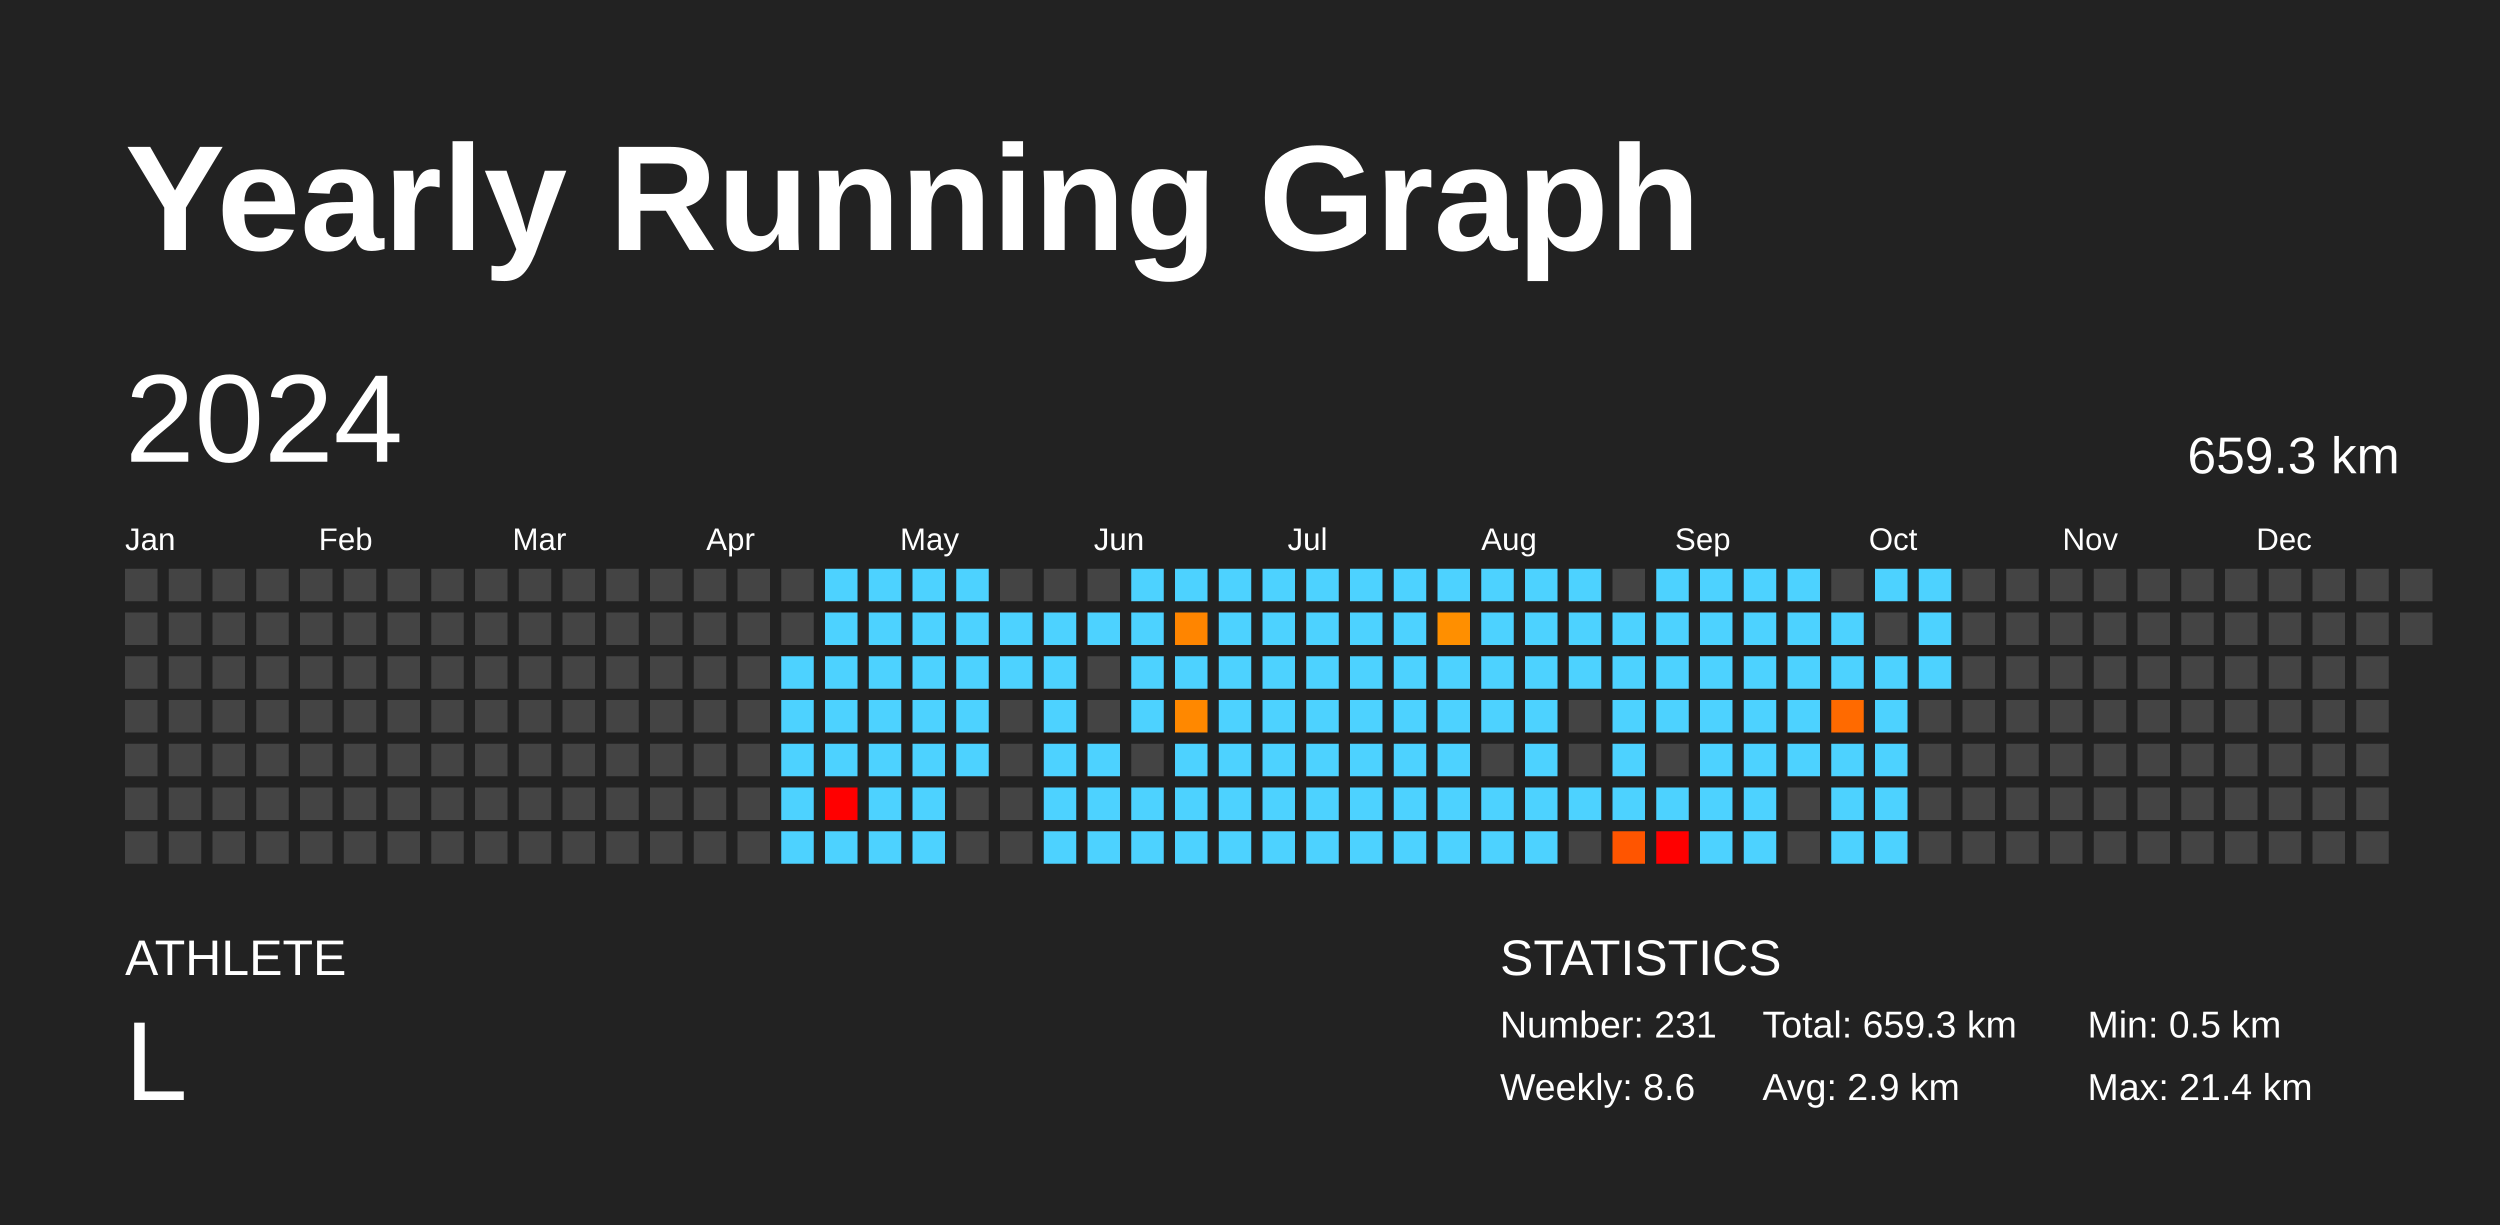
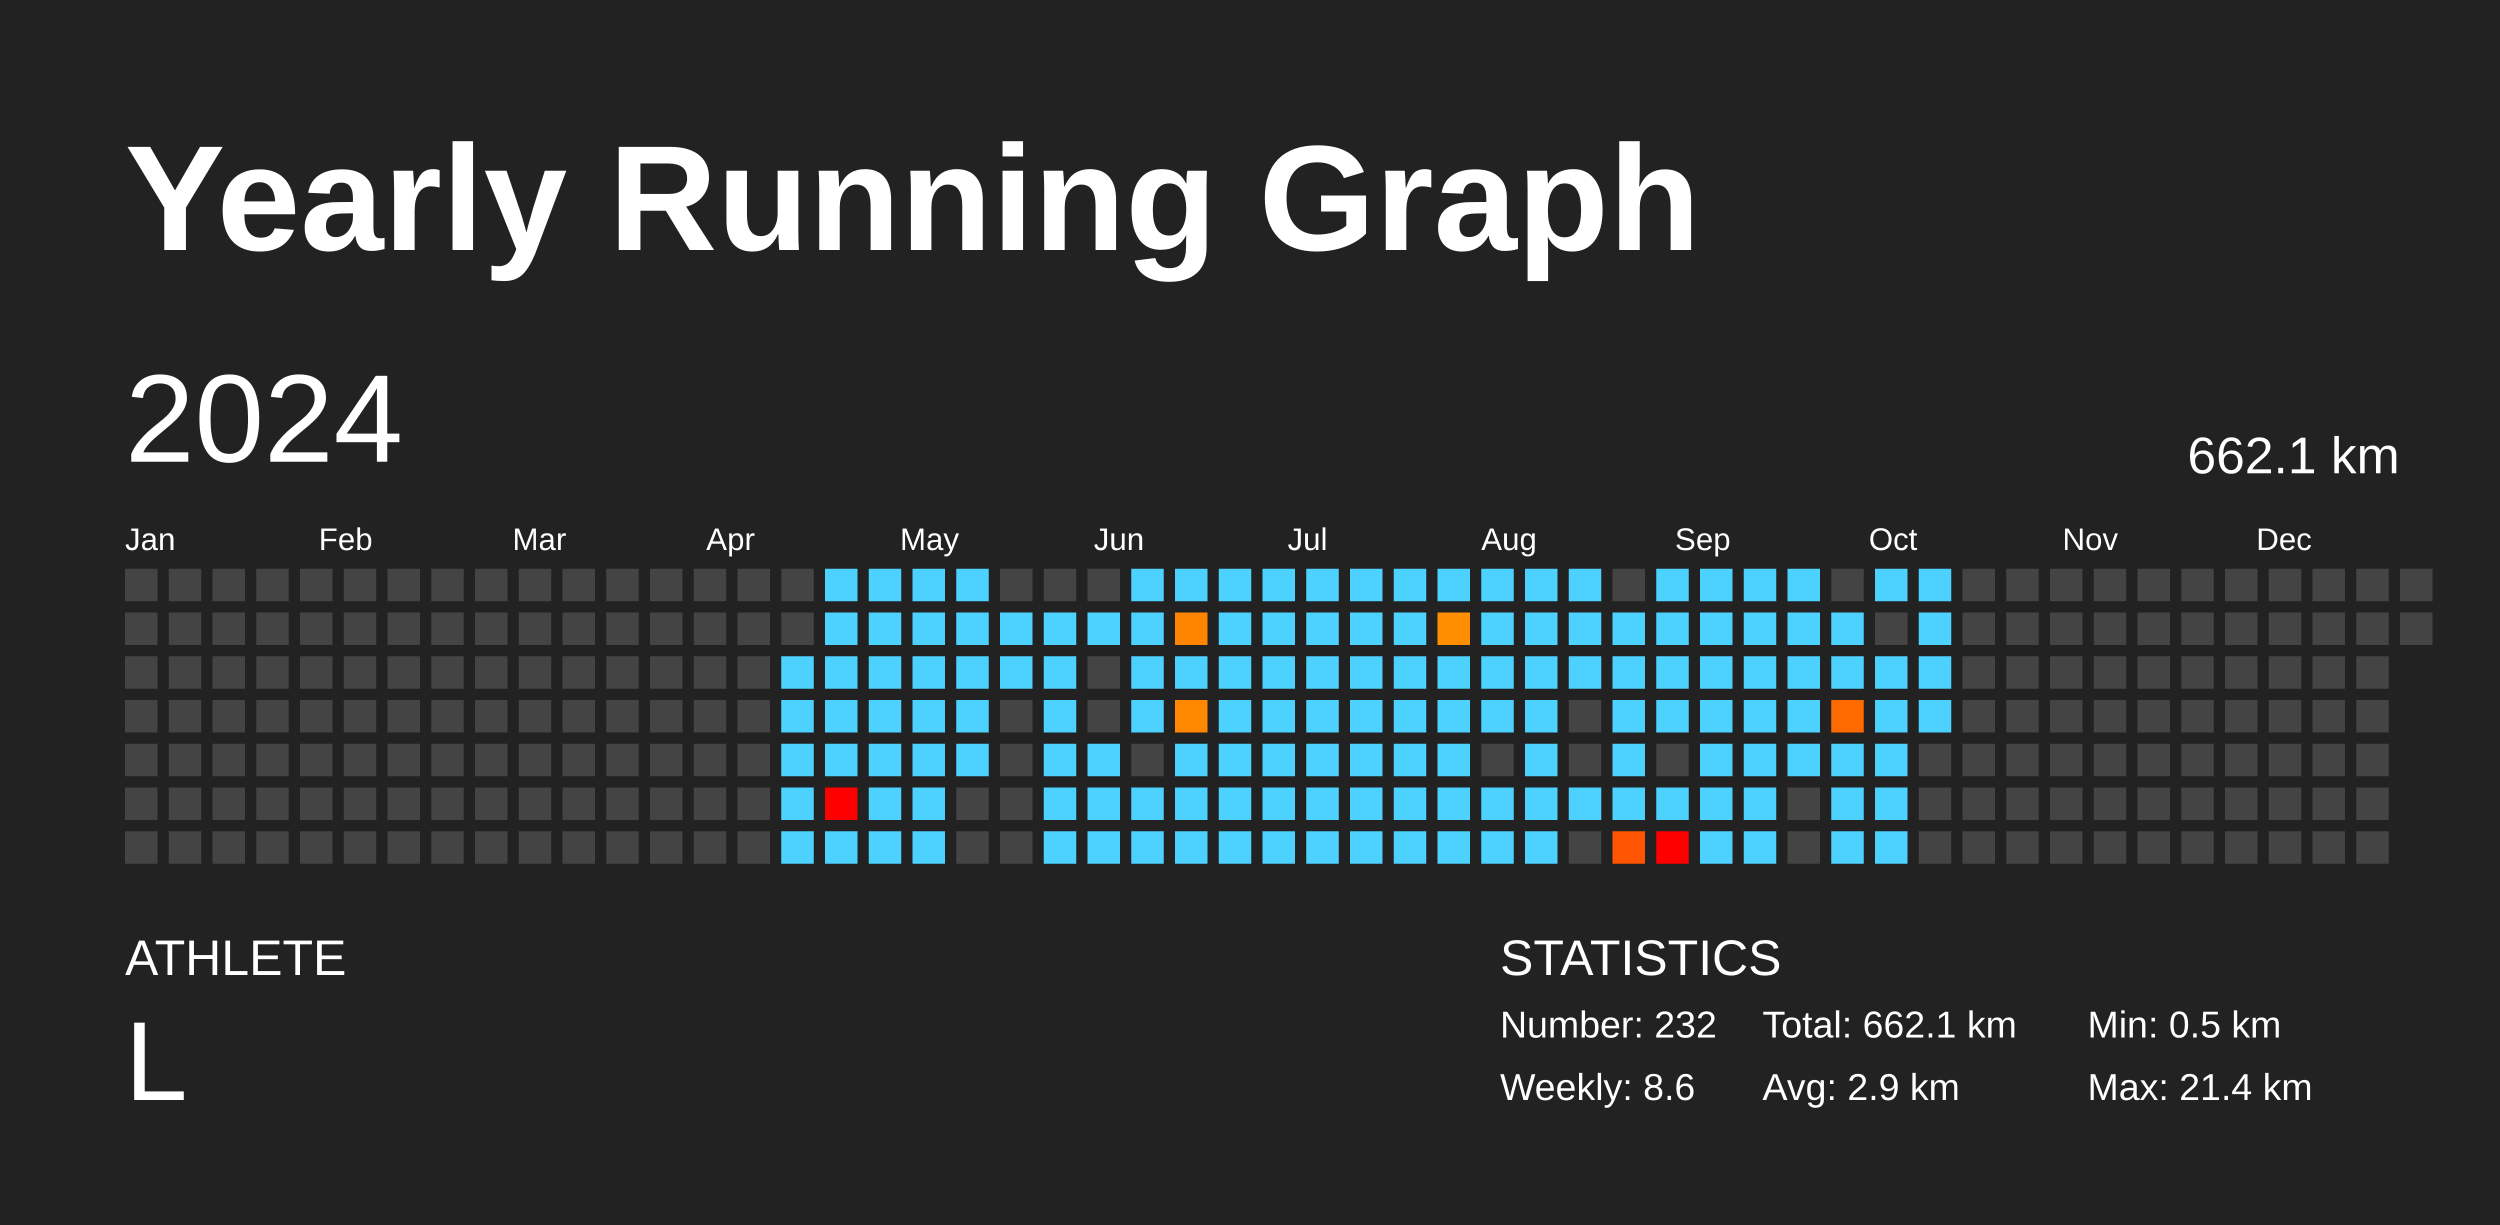
<svg xmlns="http://www.w3.org/2000/svg" baseProfile="full" height="98mm" version="1.1" viewBox="0,0,200,98" width="200mm">
  <defs />
  <rect fill="#222222" height="98" width="200" x="0" y="0" />
  <text fill="#FFFFFF" style="font-size:12px; font-family:Arial; font-weight:bold;" x="10" y="20">Yearly Running Graph</text>
  <text fill="#FFFFFF" style="font-size:4px; font-family:Arial" x="10" y="78">ATHLETE</text>
  <text fill="#FFFFFF" style="font-size:9px; font-family:Arial" x="10" y="88">L</text>
  <text fill="#FFFFFF" style="font-size:4px; font-family:Arial" x="120" y="78">STATISTICS</text>
-   <text fill="#FFFFFF" style="font-size:3px; font-family:Arial" x="120" y="83">Number: 231</text>
+   <text fill="#FFFFFF" style="font-size:3px; font-family:Arial" x="120" y="83">Number: 232</text>
  <text fill="#FFFFFF" style="font-size:3px; font-family:Arial" x="120" y="88">Weekly: 8.6</text>
-   <text fill="#FFFFFF" style="font-size:3px; font-family:Arial" x="141" y="83">Total: 659.3 km</text>
+   <text fill="#FFFFFF" style="font-size:3px; font-family:Arial" x="141" y="83">Total: 662.1 km</text>
  <text fill="#FFFFFF" style="font-size:3px; font-family:Arial" x="141" y="88">Avg: 2.9 km</text>
  <text fill="#FFFFFF" style="font-size:3px; font-family:Arial" x="167" y="83">Min: 0.5 km</text>
  <text fill="#FFFFFF" style="font-size:3px; font-family:Arial" x="167" y="88">Max: 21.4 km</text>
  <text dominant-baseline="hanging" fill="#FFFFFF" style="font-size:10.0px; font-family:Arial;" x="10" y="30">2024</text>
-   <text dominant-baseline="hanging" fill="#FFFFFF" style="font-size:4.125px; font-family:Arial;" x="175" y="35">659.3 km</text>
+   <text dominant-baseline="hanging" fill="#FFFFFF" style="font-size:4.125px; font-family:Arial;" x="175" y="35">662.1 km</text>
  <text fill="#FFFFFF" style="font-size:2.5px; font-family:Arial" x="10.0" y="44">Jan</text>
  <text fill="#FFFFFF" style="font-size:2.5px; font-family:Arial" x="25.5" y="44">Feb</text>
  <text fill="#FFFFFF" style="font-size:2.5px; font-family:Arial" x="41.0" y="44">Mar</text>
  <text fill="#FFFFFF" style="font-size:2.5px; font-family:Arial" x="56.5" y="44">Apr</text>
  <text fill="#FFFFFF" style="font-size:2.5px; font-family:Arial" x="72.0" y="44">May</text>
  <text fill="#FFFFFF" style="font-size:2.5px; font-family:Arial" x="87.5" y="44">Jun</text>
  <text fill="#FFFFFF" style="font-size:2.5px; font-family:Arial" x="103.0" y="44">Jul</text>
  <text fill="#FFFFFF" style="font-size:2.5px; font-family:Arial" x="118.5" y="44">Aug</text>
  <text fill="#FFFFFF" style="font-size:2.5px; font-family:Arial" x="134.0" y="44">Sep</text>
  <text fill="#FFFFFF" style="font-size:2.5px; font-family:Arial" x="149.5" y="44">Oct</text>
  <text fill="#FFFFFF" style="font-size:2.5px; font-family:Arial" x="165.0" y="44">Nov</text>
  <text fill="#FFFFFF" style="font-size:2.5px; font-family:Arial" x="180.5" y="44">Dec</text>
  <rect fill="#444444" height="2.6" width="2.6" x="10.0" y="45.5" />
  <rect fill="#444444" height="2.6" width="2.6" x="10.0" y="49.0" />
  <rect fill="#444444" height="2.6" width="2.6" x="10.0" y="52.5" />
  <rect fill="#444444" height="2.6" width="2.6" x="10.0" y="56.0" />
  <rect fill="#444444" height="2.6" width="2.6" x="10.0" y="59.5" />
  <rect fill="#444444" height="2.6" width="2.6" x="10.0" y="63.0" />
  <rect fill="#444444" height="2.6" width="2.6" x="10.0" y="66.5" />
  <rect fill="#444444" height="2.6" width="2.6" x="13.5" y="45.5" />
  <rect fill="#444444" height="2.6" width="2.6" x="13.5" y="49.0" />
  <rect fill="#444444" height="2.6" width="2.6" x="13.5" y="52.5" />
  <rect fill="#444444" height="2.6" width="2.6" x="13.5" y="56.0" />
  <rect fill="#444444" height="2.6" width="2.6" x="13.5" y="59.5" />
  <rect fill="#444444" height="2.6" width="2.6" x="13.5" y="63.0" />
  <rect fill="#444444" height="2.6" width="2.6" x="13.5" y="66.5" />
  <rect fill="#444444" height="2.6" width="2.6" x="17.0" y="45.5" />
  <rect fill="#444444" height="2.6" width="2.6" x="17.0" y="49.0" />
  <rect fill="#444444" height="2.6" width="2.6" x="17.0" y="52.5" />
  <rect fill="#444444" height="2.6" width="2.6" x="17.0" y="56.0" />
  <rect fill="#444444" height="2.6" width="2.6" x="17.0" y="59.5" />
  <rect fill="#444444" height="2.6" width="2.6" x="17.0" y="63.0" />
  <rect fill="#444444" height="2.6" width="2.6" x="17.0" y="66.5" />
  <rect fill="#444444" height="2.6" width="2.6" x="20.5" y="45.5" />
  <rect fill="#444444" height="2.6" width="2.6" x="20.5" y="49.0" />
  <rect fill="#444444" height="2.6" width="2.6" x="20.5" y="52.5" />
  <rect fill="#444444" height="2.6" width="2.6" x="20.5" y="56.0" />
  <rect fill="#444444" height="2.6" width="2.6" x="20.5" y="59.5" />
  <rect fill="#444444" height="2.6" width="2.6" x="20.5" y="63.0" />
  <rect fill="#444444" height="2.6" width="2.6" x="20.5" y="66.5" />
  <rect fill="#444444" height="2.6" width="2.6" x="24.0" y="45.5" />
  <rect fill="#444444" height="2.6" width="2.6" x="24.0" y="49.0" />
  <rect fill="#444444" height="2.6" width="2.6" x="24.0" y="52.5" />
  <rect fill="#444444" height="2.6" width="2.6" x="24.0" y="56.0" />
  <rect fill="#444444" height="2.6" width="2.6" x="24.0" y="59.5" />
  <rect fill="#444444" height="2.6" width="2.6" x="24.0" y="63.0" />
  <rect fill="#444444" height="2.6" width="2.6" x="24.0" y="66.5" />
  <rect fill="#444444" height="2.6" width="2.6" x="27.5" y="45.5" />
  <rect fill="#444444" height="2.6" width="2.6" x="27.5" y="49.0" />
  <rect fill="#444444" height="2.6" width="2.6" x="27.5" y="52.5" />
  <rect fill="#444444" height="2.6" width="2.6" x="27.5" y="56.0" />
  <rect fill="#444444" height="2.6" width="2.6" x="27.5" y="59.5" />
  <rect fill="#444444" height="2.6" width="2.6" x="27.5" y="63.0" />
  <rect fill="#444444" height="2.6" width="2.6" x="27.5" y="66.5" />
  <rect fill="#444444" height="2.6" width="2.6" x="31.0" y="45.5" />
  <rect fill="#444444" height="2.6" width="2.6" x="31.0" y="49.0" />
  <rect fill="#444444" height="2.6" width="2.6" x="31.0" y="52.5" />
  <rect fill="#444444" height="2.6" width="2.6" x="31.0" y="56.0" />
  <rect fill="#444444" height="2.6" width="2.6" x="31.0" y="59.5" />
  <rect fill="#444444" height="2.6" width="2.6" x="31.0" y="63.0" />
  <rect fill="#444444" height="2.6" width="2.6" x="31.0" y="66.5" />
  <rect fill="#444444" height="2.6" width="2.6" x="34.5" y="45.5" />
  <rect fill="#444444" height="2.6" width="2.6" x="34.5" y="49.0" />
  <rect fill="#444444" height="2.6" width="2.6" x="34.5" y="52.5" />
  <rect fill="#444444" height="2.6" width="2.6" x="34.5" y="56.0" />
  <rect fill="#444444" height="2.6" width="2.6" x="34.5" y="59.5" />
  <rect fill="#444444" height="2.6" width="2.6" x="34.5" y="63.0" />
  <rect fill="#444444" height="2.6" width="2.6" x="34.5" y="66.5" />
  <rect fill="#444444" height="2.6" width="2.6" x="38.0" y="45.5" />
  <rect fill="#444444" height="2.6" width="2.6" x="38.0" y="49.0" />
  <rect fill="#444444" height="2.6" width="2.6" x="38.0" y="52.5" />
  <rect fill="#444444" height="2.6" width="2.6" x="38.0" y="56.0" />
  <rect fill="#444444" height="2.6" width="2.6" x="38.0" y="59.5" />
  <rect fill="#444444" height="2.6" width="2.6" x="38.0" y="63.0" />
  <rect fill="#444444" height="2.6" width="2.6" x="38.0" y="66.5" />
  <rect fill="#444444" height="2.6" width="2.6" x="41.5" y="45.5" />
  <rect fill="#444444" height="2.6" width="2.6" x="41.5" y="49.0" />
  <rect fill="#444444" height="2.6" width="2.6" x="41.5" y="52.5" />
  <rect fill="#444444" height="2.6" width="2.6" x="41.5" y="56.0" />
  <rect fill="#444444" height="2.6" width="2.6" x="41.5" y="59.5" />
  <rect fill="#444444" height="2.6" width="2.6" x="41.5" y="63.0" />
  <rect fill="#444444" height="2.6" width="2.6" x="41.5" y="66.5" />
  <rect fill="#444444" height="2.6" width="2.6" x="45.0" y="45.5" />
  <rect fill="#444444" height="2.6" width="2.6" x="45.0" y="49.0" />
  <rect fill="#444444" height="2.6" width="2.6" x="45.0" y="52.5" />
  <rect fill="#444444" height="2.6" width="2.6" x="45.0" y="56.0" />
  <rect fill="#444444" height="2.6" width="2.6" x="45.0" y="59.5" />
  <rect fill="#444444" height="2.6" width="2.6" x="45.0" y="63.0" />
  <rect fill="#444444" height="2.6" width="2.6" x="45.0" y="66.5" />
  <rect fill="#444444" height="2.6" width="2.6" x="48.5" y="45.5" />
  <rect fill="#444444" height="2.6" width="2.6" x="48.5" y="49.0" />
  <rect fill="#444444" height="2.6" width="2.6" x="48.5" y="52.5" />
  <rect fill="#444444" height="2.6" width="2.6" x="48.5" y="56.0" />
  <rect fill="#444444" height="2.6" width="2.6" x="48.5" y="59.5" />
  <rect fill="#444444" height="2.6" width="2.6" x="48.5" y="63.0" />
  <rect fill="#444444" height="2.6" width="2.6" x="48.5" y="66.5" />
  <rect fill="#444444" height="2.6" width="2.6" x="52.0" y="45.5" />
  <rect fill="#444444" height="2.6" width="2.6" x="52.0" y="49.0" />
  <rect fill="#444444" height="2.6" width="2.6" x="52.0" y="52.5" />
  <rect fill="#444444" height="2.6" width="2.6" x="52.0" y="56.0" />
  <rect fill="#444444" height="2.6" width="2.6" x="52.0" y="59.5" />
  <rect fill="#444444" height="2.6" width="2.6" x="52.0" y="63.0" />
  <rect fill="#444444" height="2.6" width="2.6" x="52.0" y="66.5" />
  <rect fill="#444444" height="2.6" width="2.6" x="55.5" y="45.5" />
  <rect fill="#444444" height="2.6" width="2.6" x="55.5" y="49.0" />
  <rect fill="#444444" height="2.6" width="2.6" x="55.5" y="52.5" />
  <rect fill="#444444" height="2.6" width="2.6" x="55.5" y="56.0" />
  <rect fill="#444444" height="2.6" width="2.6" x="55.5" y="59.5" />
  <rect fill="#444444" height="2.6" width="2.6" x="55.5" y="63.0" />
  <rect fill="#444444" height="2.6" width="2.6" x="55.5" y="66.5" />
  <rect fill="#444444" height="2.6" width="2.6" x="59.0" y="45.5" />
  <rect fill="#444444" height="2.6" width="2.6" x="59.0" y="49.0" />
  <rect fill="#444444" height="2.6" width="2.6" x="59.0" y="52.5" />
  <rect fill="#444444" height="2.6" width="2.6" x="59.0" y="56.0" />
  <rect fill="#444444" height="2.6" width="2.6" x="59.0" y="59.5" />
  <rect fill="#444444" height="2.6" width="2.6" x="59.0" y="63.0" />
  <rect fill="#444444" height="2.6" width="2.6" x="59.0" y="66.5" />
  <rect fill="#444444" height="2.6" width="2.6" x="62.5" y="45.5" />
  <rect fill="#444444" height="2.6" width="2.6" x="62.5" y="49.0" />
  <rect fill="#4dd2ff" height="2.6" width="2.6" x="62.5" y="52.5" />
  <rect fill="#4dd2ff" height="2.6" width="2.6" x="62.5" y="56.0" />
  <rect fill="#4dd2ff" height="2.6" width="2.6" x="62.5" y="59.5" />
  <rect fill="#4dd2ff" height="2.6" width="2.6" x="62.5" y="63.0" />
  <rect fill="#4dd2ff" height="2.6" width="2.6" x="62.5" y="66.5" />
  <rect fill="#4dd2ff" height="2.6" width="2.6" x="66.0" y="45.5" />
  <rect fill="#4dd2ff" height="2.6" width="2.6" x="66.0" y="49.0" />
  <rect fill="#4dd2ff" height="2.6" width="2.6" x="66.0" y="52.5" />
  <rect fill="#4dd2ff" height="2.6" width="2.6" x="66.0" y="56.0" />
  <rect fill="#4dd2ff" height="2.6" width="2.6" x="66.0" y="59.5" />
  <rect fill="red" height="2.6" width="2.6" x="66.0" y="63.0" />
  <rect fill="#4dd2ff" height="2.6" width="2.6" x="66.0" y="66.5" />
  <rect fill="#4dd2ff" height="2.6" width="2.6" x="69.5" y="45.5" />
  <rect fill="#4dd2ff" height="2.6" width="2.6" x="69.5" y="49.0" />
  <rect fill="#4dd2ff" height="2.6" width="2.6" x="69.5" y="52.5" />
  <rect fill="#4dd2ff" height="2.6" width="2.6" x="69.5" y="56.0" />
  <rect fill="#4dd2ff" height="2.6" width="2.6" x="69.5" y="59.5" />
  <rect fill="#4dd2ff" height="2.6" width="2.6" x="69.5" y="63.0" />
  <rect fill="#4dd2ff" height="2.6" width="2.6" x="69.5" y="66.5" />
  <rect fill="#4dd2ff" height="2.6" width="2.6" x="73.0" y="45.5" />
  <rect fill="#4dd2ff" height="2.6" width="2.6" x="73.0" y="49.0" />
  <rect fill="#4dd2ff" height="2.6" width="2.6" x="73.0" y="52.5" />
  <rect fill="#4dd2ff" height="2.6" width="2.6" x="73.0" y="56.0" />
  <rect fill="#4dd2ff" height="2.6" width="2.6" x="73.0" y="59.5" />
  <rect fill="#4dd2ff" height="2.6" width="2.6" x="73.0" y="63.0" />
  <rect fill="#4dd2ff" height="2.6" width="2.6" x="73.0" y="66.5" />
  <rect fill="#4dd2ff" height="2.6" width="2.6" x="76.5" y="45.5" />
  <rect fill="#4dd2ff" height="2.6" width="2.6" x="76.5" y="49.0" />
  <rect fill="#4dd2ff" height="2.6" width="2.6" x="76.5" y="52.5" />
  <rect fill="#4dd2ff" height="2.6" width="2.6" x="76.5" y="56.0" />
  <rect fill="#4dd2ff" height="2.6" width="2.6" x="76.5" y="59.5" />
  <rect fill="#444444" height="2.6" width="2.6" x="76.5" y="63.0" />
  <rect fill="#444444" height="2.6" width="2.6" x="76.5" y="66.5" />
  <rect fill="#444444" height="2.6" width="2.6" x="80.0" y="45.5" />
  <rect fill="#4dd2ff" height="2.6" width="2.6" x="80.0" y="49.0" />
  <rect fill="#4dd2ff" height="2.6" width="2.6" x="80.0" y="52.5" />
  <rect fill="#444444" height="2.6" width="2.6" x="80.0" y="56.0" />
  <rect fill="#444444" height="2.6" width="2.6" x="80.0" y="59.5" />
  <rect fill="#444444" height="2.6" width="2.6" x="80.0" y="63.0" />
  <rect fill="#444444" height="2.6" width="2.6" x="80.0" y="66.5" />
  <rect fill="#444444" height="2.6" width="2.6" x="83.5" y="45.5" />
  <rect fill="#4dd2ff" height="2.6" width="2.6" x="83.5" y="49.0" />
  <rect fill="#4dd2ff" height="2.6" width="2.6" x="83.5" y="52.5" />
  <rect fill="#4dd2ff" height="2.6" width="2.6" x="83.5" y="56.0" />
  <rect fill="#4dd2ff" height="2.6" width="2.6" x="83.5" y="59.5" />
  <rect fill="#4dd2ff" height="2.6" width="2.6" x="83.5" y="63.0" />
  <rect fill="#4dd2ff" height="2.6" width="2.6" x="83.5" y="66.5" />
  <rect fill="#444444" height="2.6" width="2.6" x="87.0" y="45.5" />
  <rect fill="#4dd2ff" height="2.6" width="2.6" x="87.0" y="49.0" />
  <rect fill="#444444" height="2.6" width="2.6" x="87.0" y="52.5" />
  <rect fill="#444444" height="2.6" width="2.6" x="87.0" y="56.0" />
  <rect fill="#4dd2ff" height="2.6" width="2.6" x="87.0" y="59.5" />
  <rect fill="#4dd2ff" height="2.6" width="2.6" x="87.0" y="63.0" />
  <rect fill="#4dd2ff" height="2.6" width="2.6" x="87.0" y="66.5" />
  <rect fill="#4dd2ff" height="2.6" width="2.6" x="90.5" y="45.5" />
  <rect fill="#4dd2ff" height="2.6" width="2.6" x="90.5" y="49.0" />
  <rect fill="#4dd2ff" height="2.6" width="2.6" x="90.5" y="52.5" />
  <rect fill="#4dd2ff" height="2.6" width="2.6" x="90.5" y="56.0" />
  <rect fill="#444444" height="2.6" width="2.6" x="90.5" y="59.5" />
  <rect fill="#4dd2ff" height="2.6" width="2.6" x="90.5" y="63.0" />
  <rect fill="#4dd2ff" height="2.6" width="2.6" x="90.5" y="66.5" />
  <rect fill="#4dd2ff" height="2.6" width="2.6" x="94.0" y="45.5" />
  <rect fill="#ff8500" height="2.6" width="2.6" x="94.0" y="49.0" />
  <rect fill="#4dd2ff" height="2.6" width="2.6" x="94.0" y="52.5" />
  <rect fill="#ff8800" height="2.6" width="2.6" x="94.0" y="56.0" />
  <rect fill="#4dd2ff" height="2.6" width="2.6" x="94.0" y="59.5" />
  <rect fill="#4dd2ff" height="2.6" width="2.6" x="94.0" y="63.0" />
  <rect fill="#4dd2ff" height="2.6" width="2.6" x="94.0" y="66.5" />
  <rect fill="#4dd2ff" height="2.6" width="2.6" x="97.5" y="45.5" />
  <rect fill="#4dd2ff" height="2.6" width="2.6" x="97.5" y="49.0" />
  <rect fill="#4dd2ff" height="2.6" width="2.6" x="97.5" y="52.5" />
  <rect fill="#4dd2ff" height="2.6" width="2.6" x="97.5" y="56.0" />
  <rect fill="#4dd2ff" height="2.6" width="2.6" x="97.5" y="59.5" />
  <rect fill="#4dd2ff" height="2.6" width="2.6" x="97.5" y="63.0" />
  <rect fill="#4dd2ff" height="2.6" width="2.6" x="97.5" y="66.5" />
  <rect fill="#4dd2ff" height="2.6" width="2.6" x="101.0" y="45.5" />
  <rect fill="#4dd2ff" height="2.6" width="2.6" x="101.0" y="49.0" />
  <rect fill="#4dd2ff" height="2.6" width="2.6" x="101.0" y="52.5" />
  <rect fill="#4dd2ff" height="2.6" width="2.6" x="101.0" y="56.0" />
  <rect fill="#4dd2ff" height="2.6" width="2.6" x="101.0" y="59.5" />
  <rect fill="#4dd2ff" height="2.6" width="2.6" x="101.0" y="63.0" />
  <rect fill="#4dd2ff" height="2.6" width="2.6" x="101.0" y="66.5" />
  <rect fill="#4dd2ff" height="2.6" width="2.6" x="104.5" y="45.5" />
  <rect fill="#4dd2ff" height="2.6" width="2.6" x="104.5" y="49.0" />
  <rect fill="#4dd2ff" height="2.6" width="2.6" x="104.5" y="52.5" />
  <rect fill="#4dd2ff" height="2.6" width="2.6" x="104.5" y="56.0" />
  <rect fill="#4dd2ff" height="2.6" width="2.6" x="104.5" y="59.5" />
  <rect fill="#4dd2ff" height="2.6" width="2.6" x="104.5" y="63.0" />
  <rect fill="#4dd2ff" height="2.6" width="2.6" x="104.5" y="66.5" />
  <rect fill="#4dd2ff" height="2.6" width="2.6" x="108.0" y="45.5" />
  <rect fill="#4dd2ff" height="2.6" width="2.6" x="108.0" y="49.0" />
  <rect fill="#4dd2ff" height="2.6" width="2.6" x="108.0" y="52.5" />
  <rect fill="#4dd2ff" height="2.6" width="2.6" x="108.0" y="56.0" />
  <rect fill="#4dd2ff" height="2.6" width="2.6" x="108.0" y="59.5" />
  <rect fill="#4dd2ff" height="2.6" width="2.6" x="108.0" y="63.0" />
  <rect fill="#4dd2ff" height="2.6" width="2.6" x="108.0" y="66.5" />
  <rect fill="#4dd2ff" height="2.6" width="2.6" x="111.5" y="45.5" />
  <rect fill="#4dd2ff" height="2.6" width="2.6" x="111.5" y="49.0" />
  <rect fill="#4dd2ff" height="2.6" width="2.6" x="111.5" y="52.5" />
  <rect fill="#4dd2ff" height="2.6" width="2.6" x="111.5" y="56.0" />
  <rect fill="#4dd2ff" height="2.6" width="2.6" x="111.5" y="59.5" />
  <rect fill="#4dd2ff" height="2.6" width="2.6" x="111.5" y="63.0" />
  <rect fill="#4dd2ff" height="2.6" width="2.6" x="111.5" y="66.5" />
  <rect fill="#4dd2ff" height="2.6" width="2.6" x="115.0" y="45.5" />
  <rect fill="#ff8f00" height="2.6" width="2.6" x="115.0" y="49.0" />
  <rect fill="#4dd2ff" height="2.6" width="2.6" x="115.0" y="52.5" />
  <rect fill="#4dd2ff" height="2.6" width="2.6" x="115.0" y="56.0" />
  <rect fill="#4dd2ff" height="2.6" width="2.6" x="115.0" y="59.5" />
  <rect fill="#4dd2ff" height="2.6" width="2.6" x="115.0" y="63.0" />
  <rect fill="#4dd2ff" height="2.6" width="2.6" x="115.0" y="66.5" />
  <rect fill="#4dd2ff" height="2.6" width="2.6" x="118.5" y="45.5" />
  <rect fill="#4dd2ff" height="2.6" width="2.6" x="118.5" y="49.0" />
  <rect fill="#4dd2ff" height="2.6" width="2.6" x="118.5" y="52.5" />
  <rect fill="#4dd2ff" height="2.6" width="2.6" x="118.5" y="56.0" />
  <rect fill="#444444" height="2.6" width="2.6" x="118.5" y="59.5" />
  <rect fill="#4dd2ff" height="2.6" width="2.6" x="118.5" y="63.0" />
  <rect fill="#4dd2ff" height="2.6" width="2.6" x="118.5" y="66.5" />
  <rect fill="#4dd2ff" height="2.6" width="2.6" x="122.0" y="45.5" />
  <rect fill="#4dd2ff" height="2.6" width="2.6" x="122.0" y="49.0" />
  <rect fill="#4dd2ff" height="2.6" width="2.6" x="122.0" y="52.5" />
  <rect fill="#4dd2ff" height="2.6" width="2.6" x="122.0" y="56.0" />
  <rect fill="#4dd2ff" height="2.6" width="2.6" x="122.0" y="59.5" />
  <rect fill="#4dd2ff" height="2.6" width="2.6" x="122.0" y="63.0" />
  <rect fill="#4dd2ff" height="2.6" width="2.6" x="122.0" y="66.5" />
  <rect fill="#4dd2ff" height="2.6" width="2.6" x="125.5" y="45.5" />
  <rect fill="#4dd2ff" height="2.6" width="2.6" x="125.5" y="49.0" />
  <rect fill="#4dd2ff" height="2.6" width="2.6" x="125.5" y="52.5" />
  <rect fill="#444444" height="2.6" width="2.6" x="125.5" y="56.0" />
  <rect fill="#444444" height="2.6" width="2.6" x="125.5" y="59.5" />
  <rect fill="#4dd2ff" height="2.6" width="2.6" x="125.5" y="63.0" />
  <rect fill="#444444" height="2.6" width="2.6" x="125.5" y="66.5" />
  <rect fill="#444444" height="2.6" width="2.6" x="129.0" y="45.5" />
  <rect fill="#4dd2ff" height="2.6" width="2.6" x="129.0" y="49.0" />
  <rect fill="#4dd2ff" height="2.6" width="2.6" x="129.0" y="52.5" />
  <rect fill="#4dd2ff" height="2.6" width="2.6" x="129.0" y="56.0" />
  <rect fill="#4dd2ff" height="2.6" width="2.6" x="129.0" y="59.5" />
  <rect fill="#4dd2ff" height="2.6" width="2.6" x="129.0" y="63.0" />
  <rect fill="#ff5500" height="2.6" width="2.6" x="129.0" y="66.5" />
  <rect fill="#4dd2ff" height="2.6" width="2.6" x="132.5" y="45.5" />
  <rect fill="#4dd2ff" height="2.6" width="2.6" x="132.5" y="49.0" />
  <rect fill="#4dd2ff" height="2.6" width="2.6" x="132.5" y="52.5" />
  <rect fill="#4dd2ff" height="2.6" width="2.6" x="132.5" y="56.0" />
  <rect fill="#444444" height="2.6" width="2.6" x="132.5" y="59.5" />
  <rect fill="#4dd2ff" height="2.6" width="2.6" x="132.5" y="63.0" />
  <rect fill="red" height="2.6" width="2.6" x="132.5" y="66.5" />
  <rect fill="#4dd2ff" height="2.6" width="2.6" x="136.0" y="45.5" />
  <rect fill="#4dd2ff" height="2.6" width="2.6" x="136.0" y="49.0" />
  <rect fill="#4dd2ff" height="2.6" width="2.6" x="136.0" y="52.5" />
  <rect fill="#4dd2ff" height="2.6" width="2.6" x="136.0" y="56.0" />
  <rect fill="#4dd2ff" height="2.6" width="2.6" x="136.0" y="59.5" />
  <rect fill="#4dd2ff" height="2.6" width="2.6" x="136.0" y="63.0" />
  <rect fill="#4dd2ff" height="2.6" width="2.6" x="136.0" y="66.5" />
  <rect fill="#4dd2ff" height="2.6" width="2.6" x="139.5" y="45.5" />
  <rect fill="#4dd2ff" height="2.6" width="2.6" x="139.5" y="49.0" />
  <rect fill="#4dd2ff" height="2.6" width="2.6" x="139.5" y="52.5" />
  <rect fill="#4dd2ff" height="2.6" width="2.6" x="139.5" y="56.0" />
  <rect fill="#4dd2ff" height="2.6" width="2.6" x="139.5" y="59.5" />
  <rect fill="#4dd2ff" height="2.6" width="2.6" x="139.5" y="63.0" />
  <rect fill="#4dd2ff" height="2.6" width="2.6" x="139.5" y="66.5" />
  <rect fill="#4dd2ff" height="2.6" width="2.6" x="143.0" y="45.5" />
  <rect fill="#4dd2ff" height="2.6" width="2.6" x="143.0" y="49.0" />
  <rect fill="#4dd2ff" height="2.6" width="2.6" x="143.0" y="52.5" />
  <rect fill="#4dd2ff" height="2.6" width="2.6" x="143.0" y="56.0" />
  <rect fill="#4dd2ff" height="2.6" width="2.6" x="143.0" y="59.5" />
  <rect fill="#444444" height="2.6" width="2.6" x="143.0" y="63.0" />
  <rect fill="#444444" height="2.6" width="2.6" x="143.0" y="66.5" />
  <rect fill="#444444" height="2.6" width="2.6" x="146.5" y="45.5" />
  <rect fill="#4dd2ff" height="2.6" width="2.6" x="146.5" y="49.0" />
  <rect fill="#4dd2ff" height="2.6" width="2.6" x="146.5" y="52.5" />
  <rect fill="#ff6a00" height="2.6" width="2.6" x="146.5" y="56.0" />
  <rect fill="#4dd2ff" height="2.6" width="2.6" x="146.5" y="59.5" />
  <rect fill="#4dd2ff" height="2.6" width="2.6" x="146.5" y="63.0" />
  <rect fill="#4dd2ff" height="2.6" width="2.6" x="146.5" y="66.5" />
  <rect fill="#4dd2ff" height="2.6" width="2.6" x="150.0" y="45.5" />
  <rect fill="#444444" height="2.6" width="2.6" x="150.0" y="49.0" />
  <rect fill="#4dd2ff" height="2.6" width="2.6" x="150.0" y="52.5" />
  <rect fill="#4dd2ff" height="2.6" width="2.6" x="150.0" y="56.0" />
  <rect fill="#4dd2ff" height="2.6" width="2.6" x="150.0" y="59.5" />
  <rect fill="#4dd2ff" height="2.6" width="2.6" x="150.0" y="63.0" />
  <rect fill="#4dd2ff" height="2.6" width="2.6" x="150.0" y="66.5" />
  <rect fill="#4dd2ff" height="2.6" width="2.6" x="153.5" y="45.5" />
  <rect fill="#4dd2ff" height="2.6" width="2.6" x="153.5" y="49.0" />
  <rect fill="#4dd2ff" height="2.6" width="2.6" x="153.5" y="52.5" />
-   <rect fill="#444444" height="2.6" width="2.6" x="153.5" y="56.0" />
+   <rect fill="#4dd2ff" height="2.6" width="2.6" x="153.5" y="56.0" />
  <rect fill="#444444" height="2.6" width="2.6" x="153.5" y="59.5" />
  <rect fill="#444444" height="2.6" width="2.6" x="153.5" y="63.0" />
  <rect fill="#444444" height="2.6" width="2.6" x="153.5" y="66.5" />
  <rect fill="#444444" height="2.6" width="2.6" x="157.0" y="45.5" />
  <rect fill="#444444" height="2.6" width="2.6" x="157.0" y="49.0" />
  <rect fill="#444444" height="2.6" width="2.6" x="157.0" y="52.5" />
  <rect fill="#444444" height="2.6" width="2.6" x="157.0" y="56.0" />
  <rect fill="#444444" height="2.6" width="2.6" x="157.0" y="59.5" />
  <rect fill="#444444" height="2.6" width="2.6" x="157.0" y="63.0" />
  <rect fill="#444444" height="2.6" width="2.6" x="157.0" y="66.5" />
  <rect fill="#444444" height="2.6" width="2.6" x="160.5" y="45.5" />
  <rect fill="#444444" height="2.6" width="2.6" x="160.5" y="49.0" />
  <rect fill="#444444" height="2.6" width="2.6" x="160.5" y="52.5" />
  <rect fill="#444444" height="2.6" width="2.6" x="160.5" y="56.0" />
  <rect fill="#444444" height="2.6" width="2.6" x="160.5" y="59.5" />
  <rect fill="#444444" height="2.6" width="2.6" x="160.5" y="63.0" />
  <rect fill="#444444" height="2.6" width="2.6" x="160.5" y="66.5" />
  <rect fill="#444444" height="2.6" width="2.6" x="164.0" y="45.5" />
  <rect fill="#444444" height="2.6" width="2.6" x="164.0" y="49.0" />
  <rect fill="#444444" height="2.6" width="2.6" x="164.0" y="52.5" />
  <rect fill="#444444" height="2.6" width="2.6" x="164.0" y="56.0" />
  <rect fill="#444444" height="2.6" width="2.6" x="164.0" y="59.5" />
  <rect fill="#444444" height="2.6" width="2.6" x="164.0" y="63.0" />
  <rect fill="#444444" height="2.6" width="2.6" x="164.0" y="66.5" />
  <rect fill="#444444" height="2.6" width="2.6" x="167.5" y="45.5" />
  <rect fill="#444444" height="2.6" width="2.6" x="167.5" y="49.0" />
  <rect fill="#444444" height="2.6" width="2.6" x="167.5" y="52.5" />
  <rect fill="#444444" height="2.6" width="2.6" x="167.5" y="56.0" />
  <rect fill="#444444" height="2.6" width="2.6" x="167.5" y="59.5" />
  <rect fill="#444444" height="2.6" width="2.6" x="167.5" y="63.0" />
  <rect fill="#444444" height="2.6" width="2.6" x="167.5" y="66.5" />
  <rect fill="#444444" height="2.6" width="2.6" x="171.0" y="45.5" />
  <rect fill="#444444" height="2.6" width="2.6" x="171.0" y="49.0" />
  <rect fill="#444444" height="2.6" width="2.6" x="171.0" y="52.5" />
  <rect fill="#444444" height="2.6" width="2.6" x="171.0" y="56.0" />
  <rect fill="#444444" height="2.6" width="2.6" x="171.0" y="59.5" />
  <rect fill="#444444" height="2.6" width="2.6" x="171.0" y="63.0" />
  <rect fill="#444444" height="2.6" width="2.6" x="171.0" y="66.5" />
  <rect fill="#444444" height="2.6" width="2.6" x="174.5" y="45.5" />
  <rect fill="#444444" height="2.6" width="2.6" x="174.5" y="49.0" />
  <rect fill="#444444" height="2.6" width="2.6" x="174.5" y="52.5" />
  <rect fill="#444444" height="2.6" width="2.6" x="174.5" y="56.0" />
  <rect fill="#444444" height="2.6" width="2.6" x="174.5" y="59.5" />
  <rect fill="#444444" height="2.6" width="2.6" x="174.5" y="63.0" />
  <rect fill="#444444" height="2.6" width="2.6" x="174.5" y="66.5" />
  <rect fill="#444444" height="2.6" width="2.6" x="178.0" y="45.5" />
  <rect fill="#444444" height="2.6" width="2.6" x="178.0" y="49.0" />
  <rect fill="#444444" height="2.6" width="2.6" x="178.0" y="52.5" />
  <rect fill="#444444" height="2.6" width="2.6" x="178.0" y="56.0" />
  <rect fill="#444444" height="2.6" width="2.6" x="178.0" y="59.5" />
  <rect fill="#444444" height="2.6" width="2.6" x="178.0" y="63.0" />
  <rect fill="#444444" height="2.6" width="2.6" x="178.0" y="66.5" />
  <rect fill="#444444" height="2.6" width="2.6" x="181.5" y="45.5" />
  <rect fill="#444444" height="2.6" width="2.6" x="181.5" y="49.0" />
  <rect fill="#444444" height="2.6" width="2.6" x="181.5" y="52.5" />
  <rect fill="#444444" height="2.6" width="2.6" x="181.5" y="56.0" />
  <rect fill="#444444" height="2.6" width="2.6" x="181.5" y="59.5" />
  <rect fill="#444444" height="2.6" width="2.6" x="181.5" y="63.0" />
  <rect fill="#444444" height="2.6" width="2.6" x="181.5" y="66.5" />
  <rect fill="#444444" height="2.6" width="2.6" x="185.0" y="45.5" />
  <rect fill="#444444" height="2.6" width="2.6" x="185.0" y="49.0" />
  <rect fill="#444444" height="2.6" width="2.6" x="185.0" y="52.5" />
  <rect fill="#444444" height="2.6" width="2.6" x="185.0" y="56.0" />
  <rect fill="#444444" height="2.6" width="2.6" x="185.0" y="59.5" />
  <rect fill="#444444" height="2.6" width="2.6" x="185.0" y="63.0" />
  <rect fill="#444444" height="2.6" width="2.6" x="185.0" y="66.5" />
  <rect fill="#444444" height="2.6" width="2.6" x="188.5" y="45.5" />
  <rect fill="#444444" height="2.6" width="2.6" x="188.5" y="49.0" />
  <rect fill="#444444" height="2.6" width="2.6" x="188.5" y="52.5" />
  <rect fill="#444444" height="2.6" width="2.6" x="188.5" y="56.0" />
  <rect fill="#444444" height="2.6" width="2.6" x="188.5" y="59.5" />
  <rect fill="#444444" height="2.6" width="2.6" x="188.5" y="63.0" />
  <rect fill="#444444" height="2.6" width="2.6" x="188.5" y="66.5" />
  <rect fill="#444444" height="2.6" width="2.6" x="192.0" y="45.5" />
  <rect fill="#444444" height="2.6" width="2.6" x="192.0" y="49.0" />
</svg>
